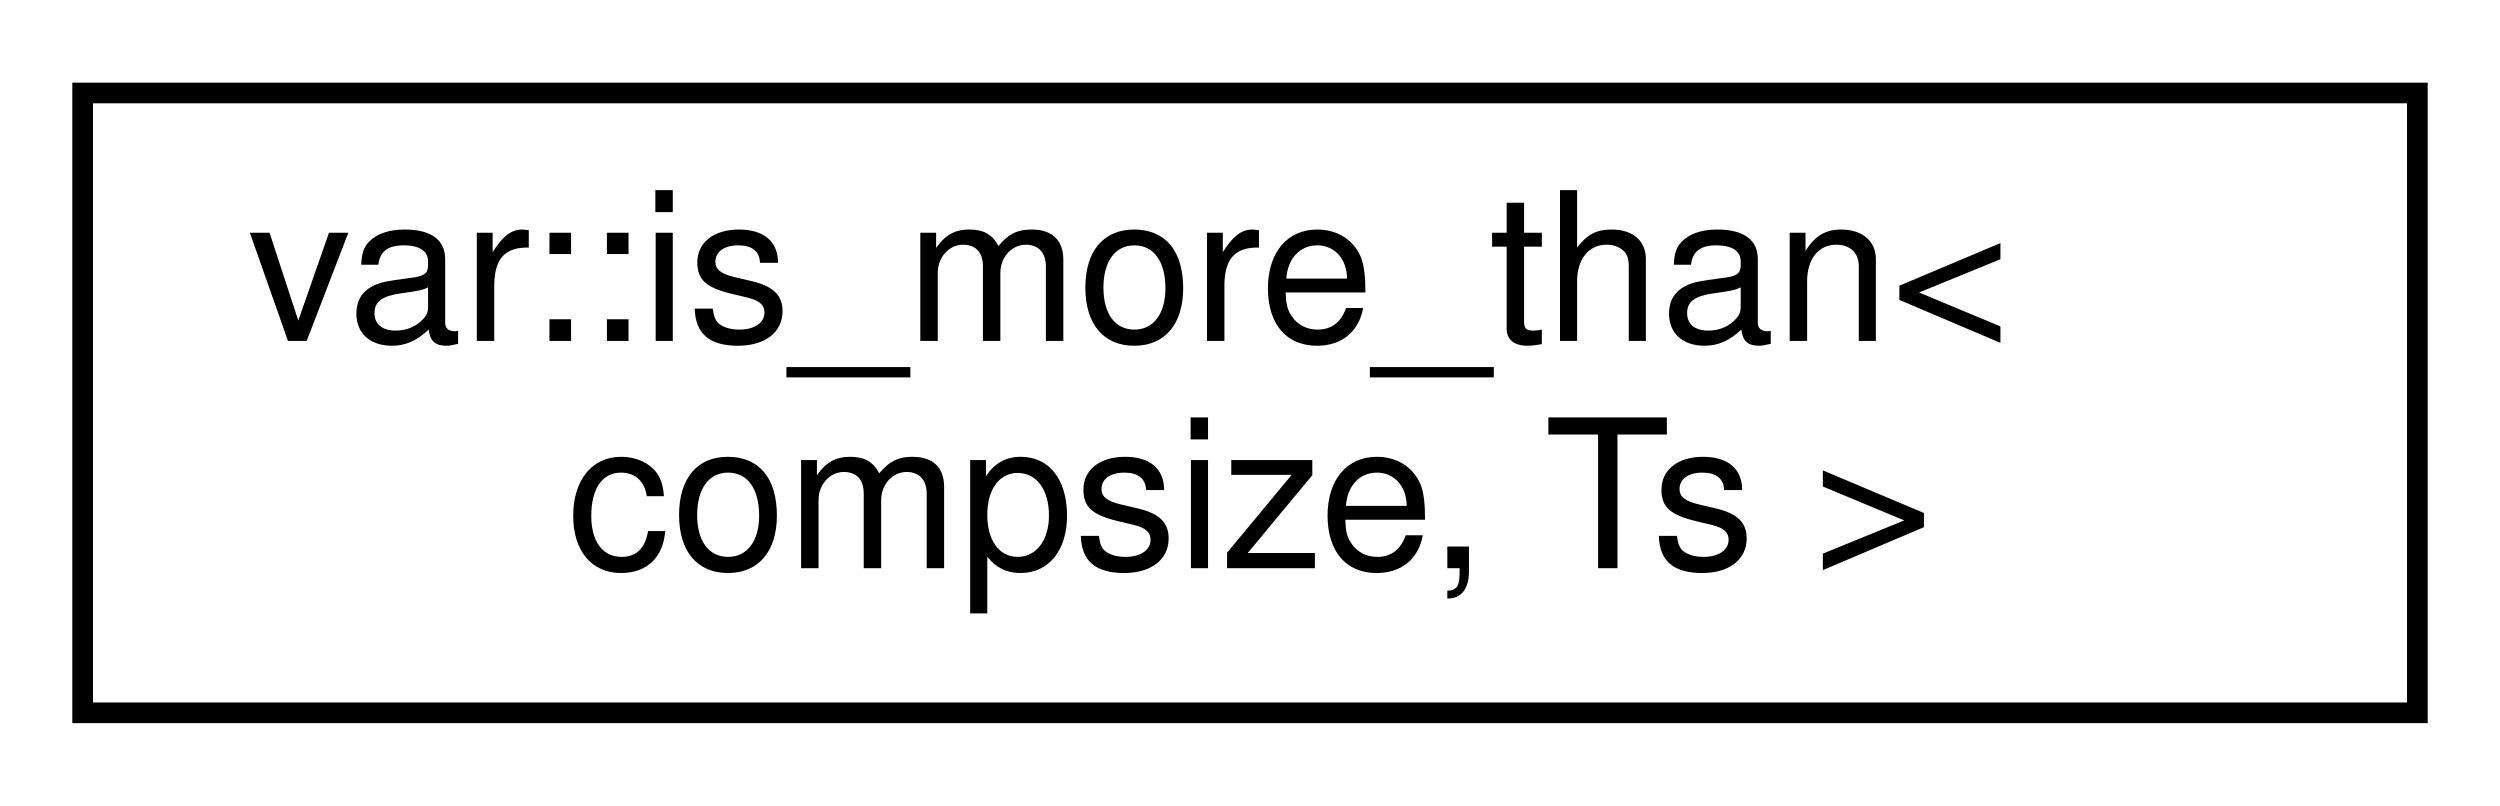
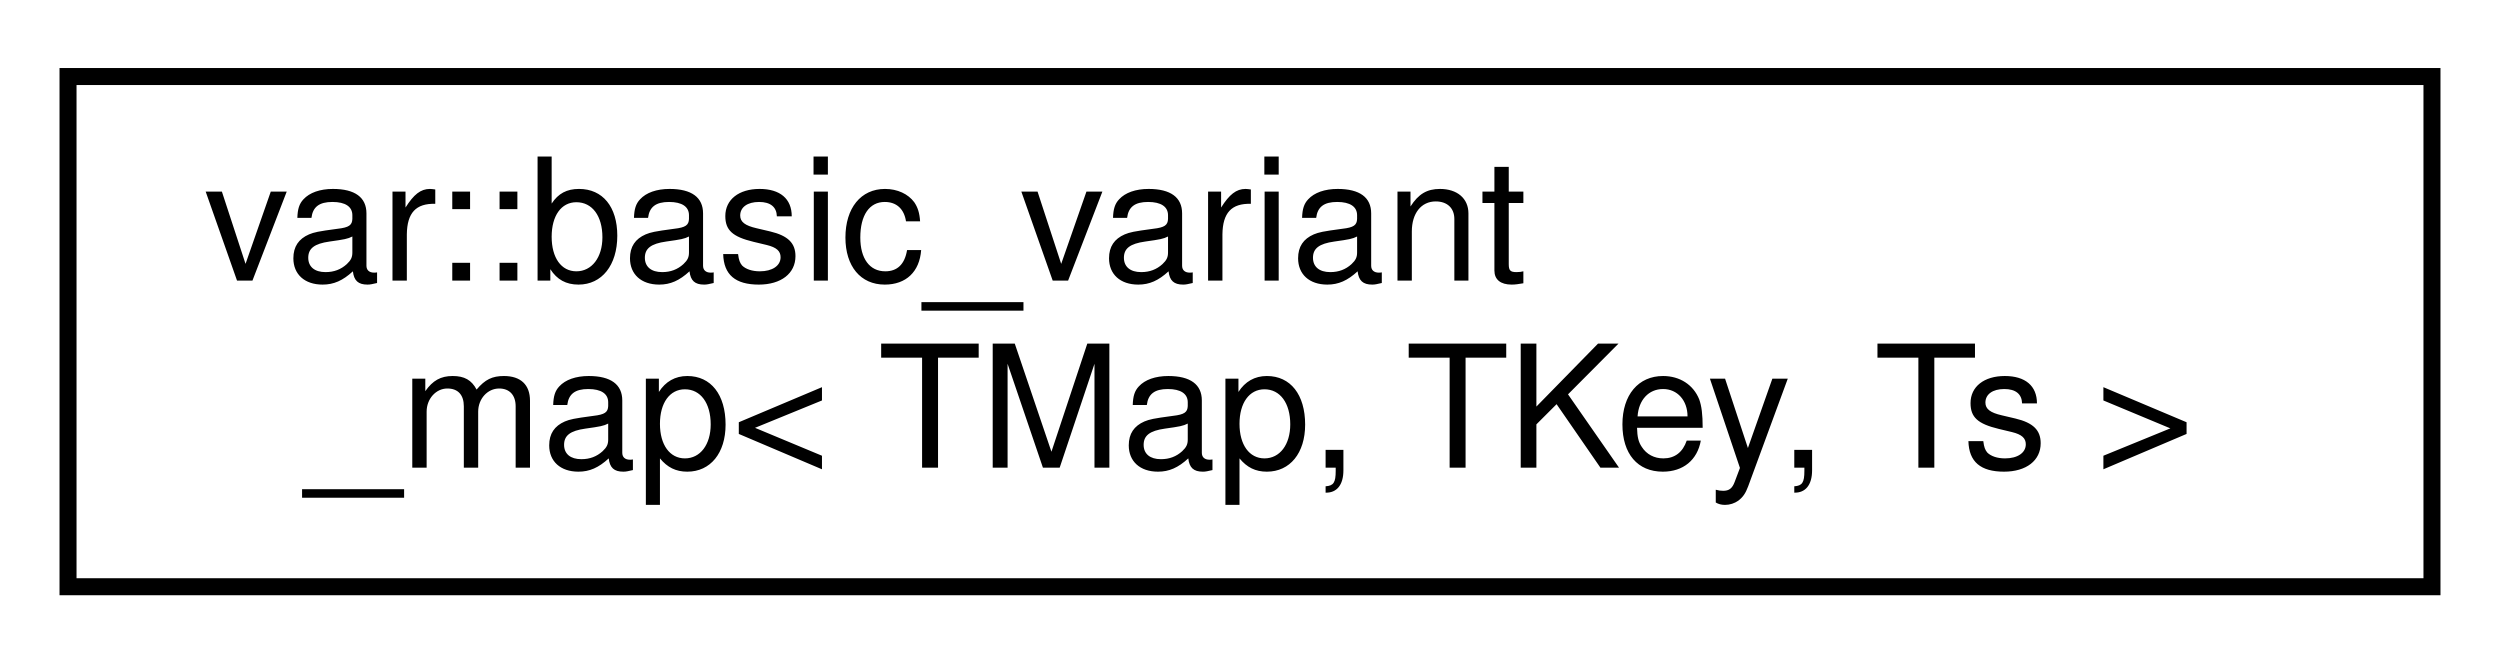
- <svg xmlns="http://www.w3.org/2000/svg" xmlns:xlink="http://www.w3.org/1999/xlink" width="121pt" height="39pt" viewBox="0.00 0.00 121.00 39.00">
+ <svg xmlns="http://www.w3.org/2000/svg" xmlns:xlink="http://www.w3.org/1999/xlink" width="147pt" height="39pt" viewBox="0.00 0.00 147.00 39.00">
  <g id="graph0" class="graph" transform="scale(1 1) rotate(0) translate(4 35)">
    <g id="node1" class="node">
      <g id="a_node1">
-         <a xlink:href="structvar_1_1is__more__than.html" target="_top" xlink:title="Check if a variadic templated type has more arguments than a given number.">
-           <polygon fill="none" stroke="black" points="0,-0.5 0,-30.5 113,-30.5 113,-0.5 0,-0.5" />
-           <text text-anchor="start" x="8" y="-18.5" font-family="Helvetica,sans-Serif" font-size="10.00">var::is_more_than&lt;</text>
-           <text text-anchor="middle" x="56.5" y="-7.5" font-family="Helvetica,sans-Serif" font-size="10.00"> compsize, Ts &gt;</text>
+         <a xlink:href="classvar_1_1basic__variant__map.html" target="_top" xlink:title=" ">
+           <polygon fill="none" stroke="black" points="0,-0.5 0,-30.5 139,-30.5 139,-0.5 0,-0.5" />
+           <text text-anchor="start" x="8" y="-18.5" font-family="Helvetica,sans-Serif" font-size="10.00">var::basic_variant</text>
+           <text text-anchor="middle" x="69.5" y="-7.5" font-family="Helvetica,sans-Serif" font-size="10.00">_map&lt; TMap, TKey, Ts &gt;</text>
        </a>
      </g>
    </g>
  </g>
</svg>
